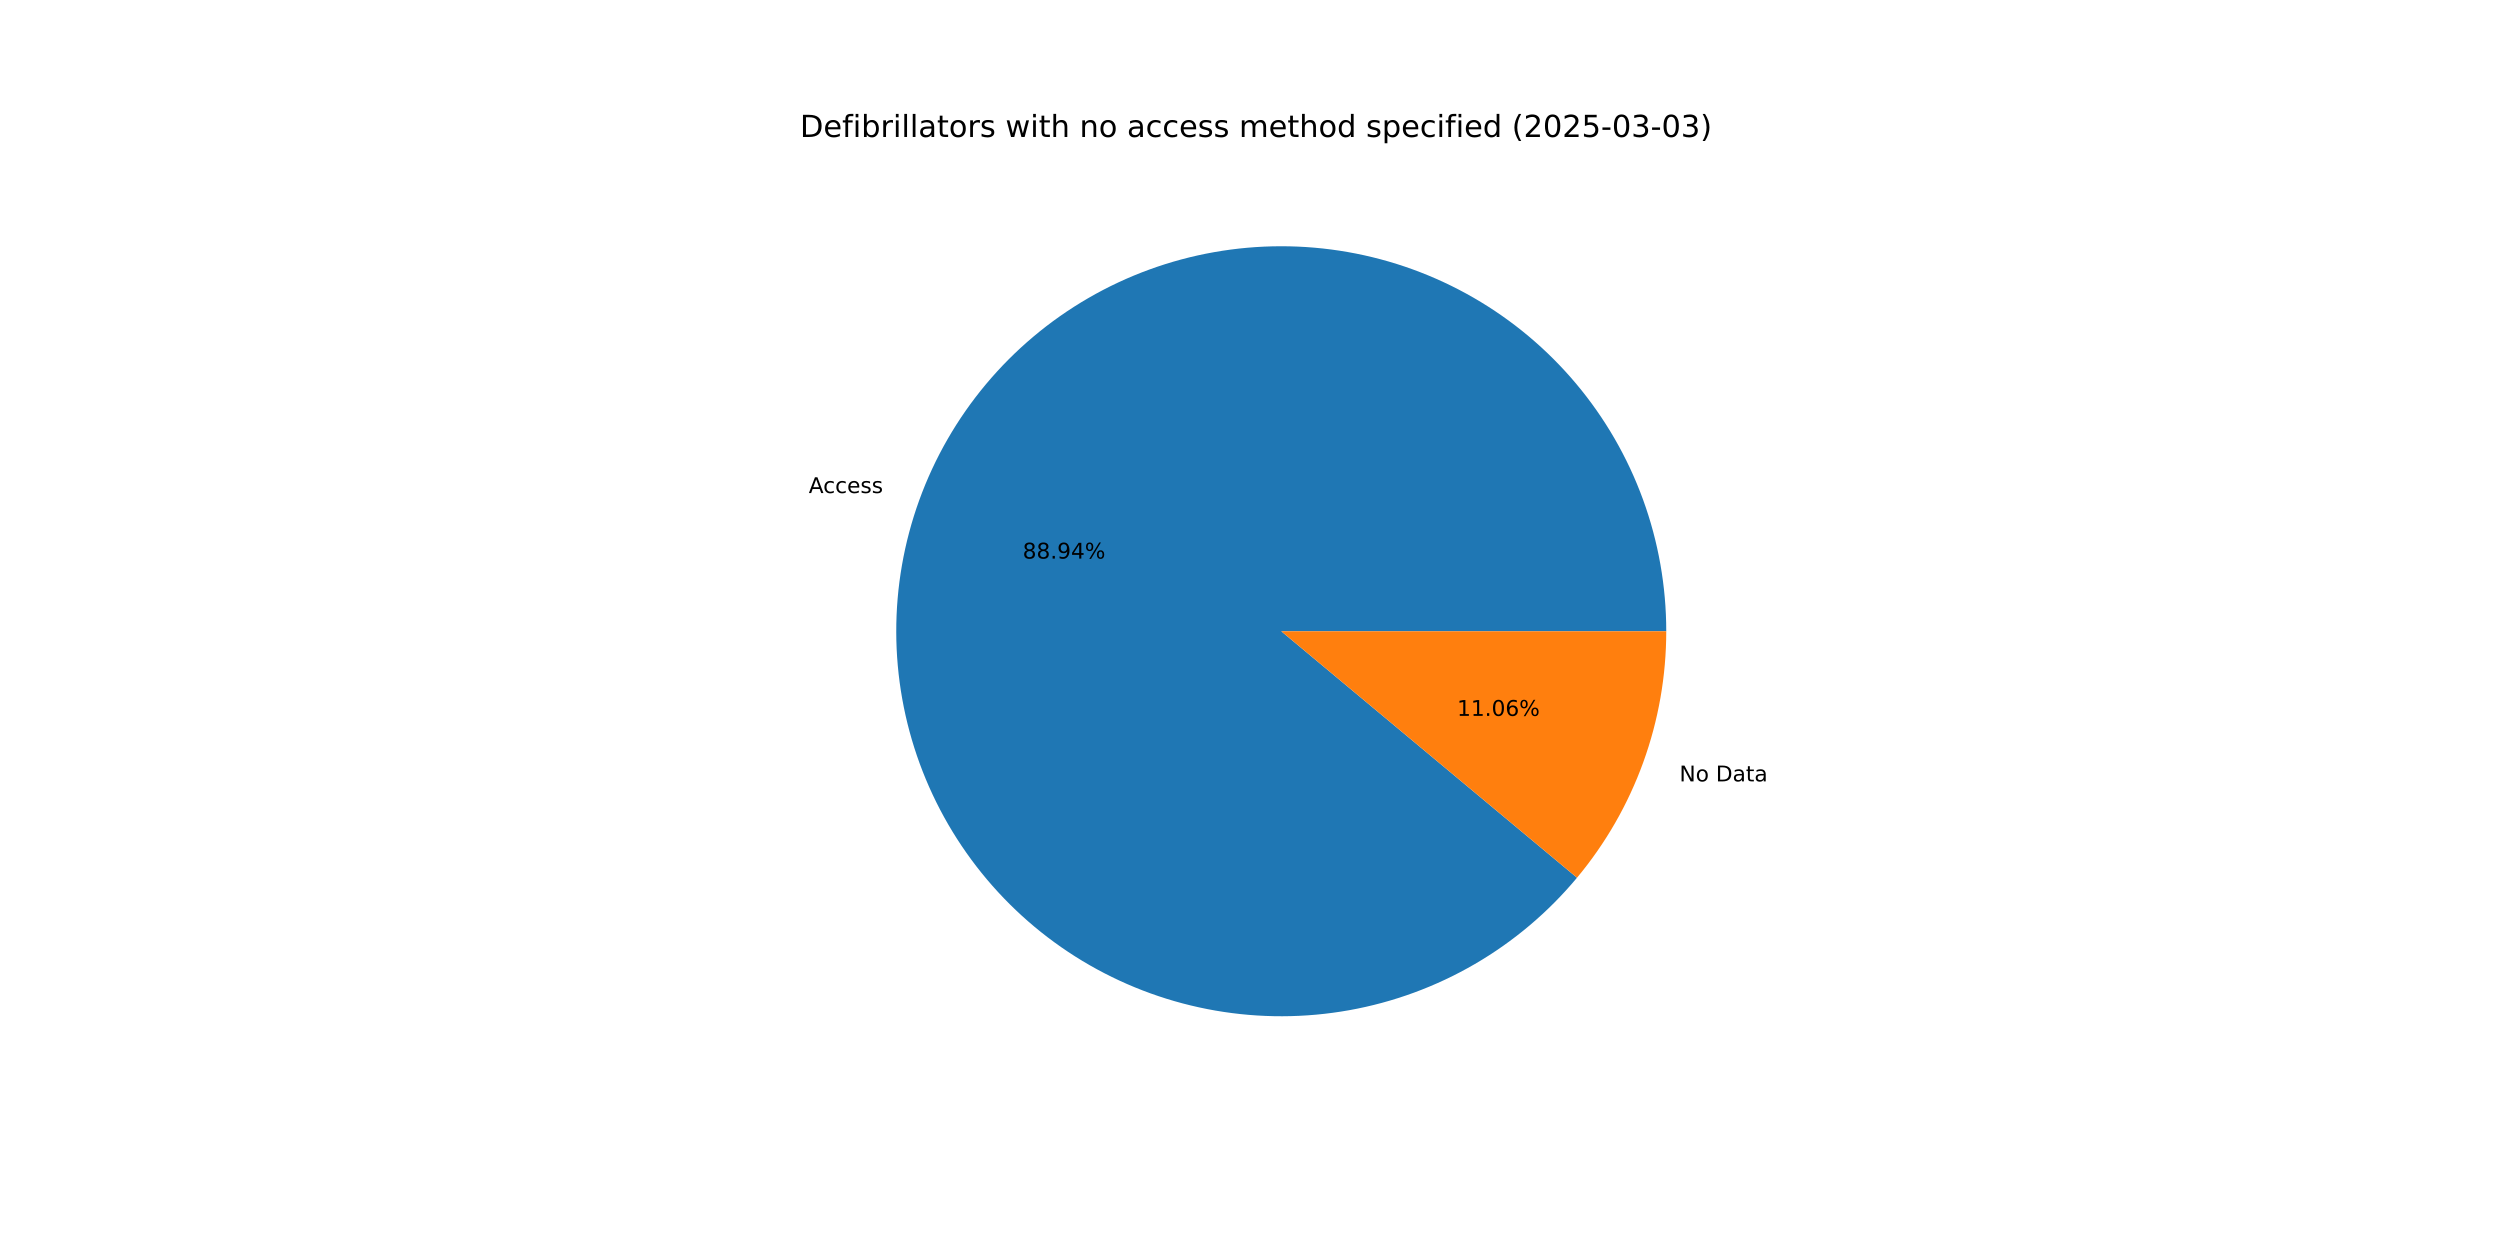
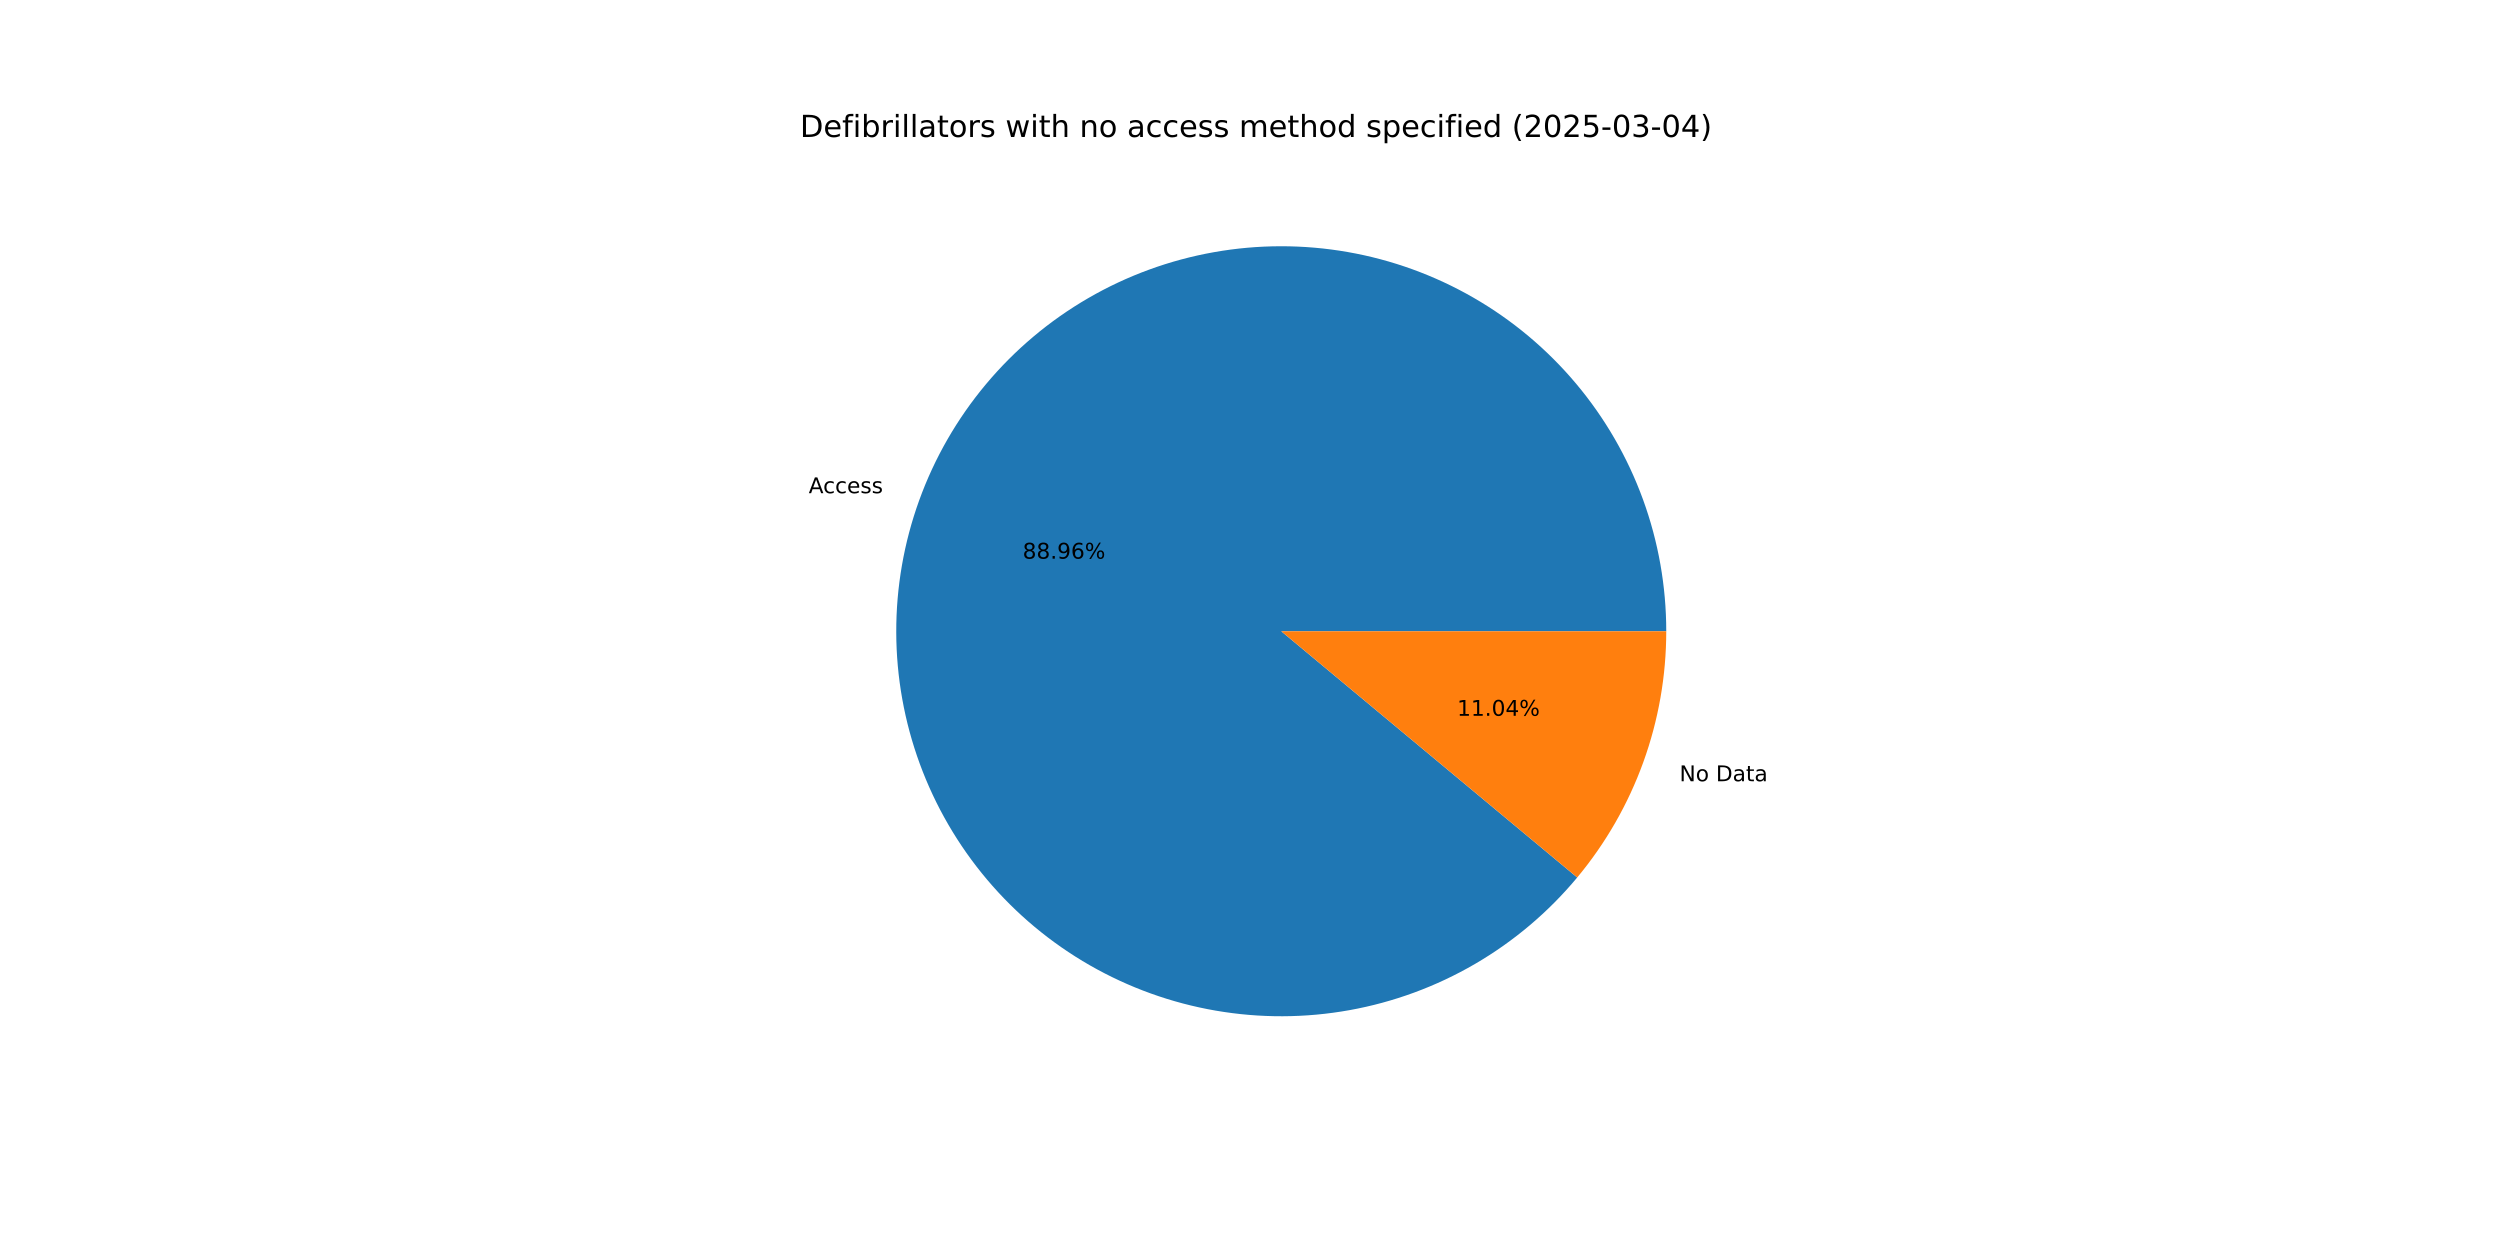
<svg xmlns="http://www.w3.org/2000/svg" xmlns:xlink="http://www.w3.org/1999/xlink" width="1152pt" height="576pt" viewBox="0 0 1152 576" version="1.1">
  <defs>
    <style type="text/css">*{stroke-linejoin: round; stroke-linecap: butt}</style>
  </defs>
  <g id="figure_1">
    <g id="patch_1">
      <path d="M 0 576  L 1152 576  L 1152 0  L 0 0  z " style="fill: #ffffff" />
    </g>
    <g id="axes_1">
      <g id="patch_2">
-         <path d="M 767.808 290.88  C 767.808 270.173 764.183 249.625 757.096 230.168  C 750.01 210.711 739.571 192.644 726.254 176.787  C 712.937 160.93 696.946 147.526 679.007 137.184  C 661.067 126.842 641.455 119.72 621.059 116.141  C 600.664 112.563 579.798 112.583 559.409 116.2  C 539.02 119.817 519.421 126.976 501.502 137.353  C 483.582 147.729 467.616 161.163 454.329 177.045  C 441.043 192.927 430.638 211.014 423.589 230.484  C 416.539 249.955 412.953 270.51 412.992 291.217  C 413.032 311.924 416.696 332.465 423.819 351.909  C 430.943 371.352 441.415 389.399 454.762 405.231  C 468.11 421.062 484.126 434.436 502.085 444.744  C 520.044 455.052 539.67 462.137 560.073 465.677  C 580.475 469.216 601.34 469.157 621.722 465.501  C 642.104 461.845 661.689 454.649 679.59 444.238  C 697.49 433.828 713.43 420.364 726.686 404.456  L 590.4 290.88  z " style="fill: #1f77b4" />
+         <path d="M 767.808 290.88  C 767.808 270.17 764.182 249.619 757.093 230.159  C 750.005 210.7 739.563 192.631 726.243 176.773  C 712.922 160.915 696.927 147.512 678.983 137.171  C 661.04 126.83 641.423 119.71 621.024 116.135  C 600.625 112.56 579.756 112.585 559.365 116.208  C 538.974 119.831 519.374 126.996 501.455 137.379  C 483.536 147.763 467.572 161.204 454.289 177.093  C 441.006 192.982 430.607 211.076 423.564 230.552  C 416.522 250.028 412.944 270.587 412.992 291.297  C 413.041 312.008 416.716 332.55 423.85 351.993  C 430.984 371.435 441.468 389.479 454.826 405.306  C 468.184 421.133 484.21 434.499 502.178 444.797  C 520.146 455.096 539.78 462.17 560.187 465.696  C 580.595 469.223 601.464 469.15 621.846 465.479  C 642.228 461.808 661.811 454.596 679.706 444.171  C 697.601 433.745 713.532 420.267 726.778 404.346  L 590.4 290.88  z " style="fill: #1f77b4" />
      </g>
      <g id="patch_3">
-         <path d="M 726.686 404.456  C 739.871 388.636 750.2 370.64 757.211 351.276  C 764.222 331.912 767.808 311.474 767.808 290.88  L 590.4 290.88  z " style="fill: #ff7f0e" />
+         <path d="M 726.778 404.346  C 739.934 388.534 750.241 370.553 757.236 351.208  C 764.23 331.864 767.808 311.45 767.808 290.88  L 590.4 290.88  z " style="fill: #ff7f0e" />
      </g>
      <g id="matplotlib.axis_1" />
      <g id="matplotlib.axis_2" />
      <g id="text_1">
-         <g transform="translate(372.6734 227.204) scale(0.1 -0.1)">
+         <g transform="translate(372.6466 227.2782) scale(0.1 -0.1)">
          <defs>
            <path id="DejaVuSans-41" d="M 2188 4044  L 1331 1722  L 3047 1722  L 2188 4044  z M 1831 4666  L 2547 4666  L 4325 0  L 3669 0  L 3244 1197  L 1141 1197  L 716 0  L 50 0  L 1831 4666  z " transform="scale(0.015625)" />
            <path id="DejaVuSans-63" d="M 3122 3366  L 3122 2828  Q 2878 2963 2633 3030  Q 2388 3097 2138 3097  Q 1578 3097 1268 2742  Q 959 2388 959 1747  Q 959 1106 1268 751  Q 1578 397 2138 397  Q 2388 397 2633 464  Q 2878 531 3122 666  L 3122 134  Q 2881 22 2623 -34  Q 2366 -91 2075 -91  Q 1284 -91 818 406  Q 353 903 353 1747  Q 353 2603 823 3093  Q 1294 3584 2113 3584  Q 2378 3584 2631 3529  Q 2884 3475 3122 3366  z " transform="scale(0.015625)" />
            <path id="DejaVuSans-65" d="M 3597 1894  L 3597 1613  L 953 1613  Q 991 1019 1311 708  Q 1631 397 2203 397  Q 2534 397 2845 478  Q 3156 559 3463 722  L 3463 178  Q 3153 47 2828 -22  Q 2503 -91 2169 -91  Q 1331 -91 842 396  Q 353 884 353 1716  Q 353 2575 817 3079  Q 1281 3584 2069 3584  Q 2775 3584 3186 3129  Q 3597 2675 3597 1894  z M 3022 2063  Q 3016 2534 2758 2815  Q 2500 3097 2075 3097  Q 1594 3097 1305 2825  Q 1016 2553 972 2059  L 3022 2063  z " transform="scale(0.015625)" />
            <path id="DejaVuSans-73" d="M 2834 3397  L 2834 2853  Q 2591 2978 2328 3040  Q 2066 3103 1784 3103  Q 1356 3103 1142 2972  Q 928 2841 928 2578  Q 928 2378 1081 2264  Q 1234 2150 1697 2047  L 1894 2003  Q 2506 1872 2764 1633  Q 3022 1394 3022 966  Q 3022 478 2636 193  Q 2250 -91 1575 -91  Q 1294 -91 989 -36  Q 684 19 347 128  L 347 722  Q 666 556 975 473  Q 1284 391 1588 391  Q 1994 391 2212 530  Q 2431 669 2431 922  Q 2431 1156 2273 1281  Q 2116 1406 1581 1522  L 1381 1569  Q 847 1681 609 1914  Q 372 2147 372 2553  Q 372 3047 722 3315  Q 1072 3584 1716 3584  Q 2034 3584 2315 3537  Q 2597 3491 2834 3397  z " transform="scale(0.015625)" />
          </defs>
          <use xlink:href="#DejaVuSans-41" />
          <use xlink:href="#DejaVuSans-63" x="66.658" />
          <use xlink:href="#DejaVuSans-63" x="121.639" />
          <use xlink:href="#DejaVuSans-65" x="176.619" />
          <use xlink:href="#DejaVuSans-73" x="238.143" />
          <use xlink:href="#DejaVuSans-73" x="290.242" />
        </g>
      </g>
      <g id="text_2">
-         <g transform="translate(471.2485 257.4019) scale(0.1 -0.1)">
+         <g transform="translate(471.2338 257.4424) scale(0.1 -0.1)">
          <defs>
            <path id="DejaVuSans-38" d="M 2034 2216  Q 1584 2216 1326 1975  Q 1069 1734 1069 1313  Q 1069 891 1326 650  Q 1584 409 2034 409  Q 2484 409 2743 651  Q 3003 894 3003 1313  Q 3003 1734 2745 1975  Q 2488 2216 2034 2216  z M 1403 2484  Q 997 2584 770 2862  Q 544 3141 544 3541  Q 544 4100 942 4425  Q 1341 4750 2034 4750  Q 2731 4750 3128 4425  Q 3525 4100 3525 3541  Q 3525 3141 3298 2862  Q 3072 2584 2669 2484  Q 3125 2378 3379 2068  Q 3634 1759 3634 1313  Q 3634 634 3220 271  Q 2806 -91 2034 -91  Q 1263 -91 848 271  Q 434 634 434 1313  Q 434 1759 690 2068  Q 947 2378 1403 2484  z M 1172 3481  Q 1172 3119 1398 2916  Q 1625 2713 2034 2713  Q 2441 2713 2670 2916  Q 2900 3119 2900 3481  Q 2900 3844 2670 4047  Q 2441 4250 2034 4250  Q 1625 4250 1398 4047  Q 1172 3844 1172 3481  z " transform="scale(0.015625)" />
            <path id="DejaVuSans-2e" d="M 684 794  L 1344 794  L 1344 0  L 684 0  L 684 794  z " transform="scale(0.015625)" />
            <path id="DejaVuSans-39" d="M 703 97  L 703 672  Q 941 559 1184 500  Q 1428 441 1663 441  Q 2288 441 2617 861  Q 2947 1281 2994 2138  Q 2813 1869 2534 1725  Q 2256 1581 1919 1581  Q 1219 1581 811 2004  Q 403 2428 403 3163  Q 403 3881 828 4315  Q 1253 4750 1959 4750  Q 2769 4750 3195 4129  Q 3622 3509 3622 2328  Q 3622 1225 3098 567  Q 2575 -91 1691 -91  Q 1453 -91 1209 -44  Q 966 3 703 97  z M 1959 2075  Q 2384 2075 2632 2365  Q 2881 2656 2881 3163  Q 2881 3666 2632 3958  Q 2384 4250 1959 4250  Q 1534 4250 1286 3958  Q 1038 3666 1038 3163  Q 1038 2656 1286 2365  Q 1534 2075 1959 2075  z " transform="scale(0.015625)" />
-             <path id="DejaVuSans-34" d="M 2419 4116  L 825 1625  L 2419 1625  L 2419 4116  z M 2253 4666  L 3047 4666  L 3047 1625  L 3713 1625  L 3713 1100  L 3047 1100  L 3047 0  L 2419 0  L 2419 1100  L 313 1100  L 313 1709  L 2253 4666  z " transform="scale(0.015625)" />
+             <path id="DejaVuSans-36" d="M 2113 2584  Q 1688 2584 1439 2293  Q 1191 2003 1191 1497  Q 1191 994 1439 701  Q 1688 409 2113 409  Q 2538 409 2786 701  Q 3034 994 3034 1497  Q 3034 2003 2786 2293  Q 2538 2584 2113 2584  z M 3366 4563  L 3366 3988  Q 3128 4100 2886 4159  Q 2644 4219 2406 4219  Q 1781 4219 1451 3797  Q 1122 3375 1075 2522  Q 1259 2794 1537 2939  Q 1816 3084 2150 3084  Q 2853 3084 3261 2657  Q 3669 2231 3669 1497  Q 3669 778 3244 343  Q 2819 -91 2113 -91  Q 1303 -91 875 529  Q 447 1150 447 2328  Q 447 3434 972 4092  Q 1497 4750 2381 4750  Q 2619 4750 2861 4703  Q 3103 4656 3366 4563  z " transform="scale(0.015625)" />
            <path id="DejaVuSans-25" d="M 4653 2053  Q 4381 2053 4226 1822  Q 4072 1591 4072 1178  Q 4072 772 4226 539  Q 4381 306 4653 306  Q 4919 306 5073 539  Q 5228 772 5228 1178  Q 5228 1588 5073 1820  Q 4919 2053 4653 2053  z M 4653 2450  Q 5147 2450 5437 2106  Q 5728 1763 5728 1178  Q 5728 594 5436 251  Q 5144 -91 4653 -91  Q 4153 -91 3862 251  Q 3572 594 3572 1178  Q 3572 1766 3864 2108  Q 4156 2450 4653 2450  z M 1428 4353  Q 1159 4353 1004 4120  Q 850 3888 850 3481  Q 850 3069 1003 2837  Q 1156 2606 1428 2606  Q 1700 2606 1854 2837  Q 2009 3069 2009 3481  Q 2009 3884 1853 4118  Q 1697 4353 1428 4353  z M 4250 4750  L 4750 4750  L 1831 -91  L 1331 -91  L 4250 4750  z M 1428 4750  Q 1922 4750 2215 4408  Q 2509 4066 2509 3481  Q 2509 2891 2217 2550  Q 1925 2209 1428 2209  Q 931 2209 642 2551  Q 353 2894 353 3481  Q 353 4063 643 4406  Q 934 4750 1428 4750  z " transform="scale(0.015625)" />
          </defs>
          <use xlink:href="#DejaVuSans-38" />
          <use xlink:href="#DejaVuSans-38" x="63.623" />
          <use xlink:href="#DejaVuSans-2e" x="127.246" />
          <use xlink:href="#DejaVuSans-39" x="159.033" />
-           <use xlink:href="#DejaVuSans-34" x="222.656" />
+           <use xlink:href="#DejaVuSans-36" x="222.656" />
          <use xlink:href="#DejaVuSans-25" x="286.279" />
        </g>
      </g>
      <g id="text_3">
-         <g transform="translate(773.8922 360.0747) scale(0.1 -0.1)">
+         <g transform="translate(773.9191 360.0006) scale(0.1 -0.1)">
          <defs>
            <path id="DejaVuSans-4e" d="M 628 4666  L 1478 4666  L 3547 763  L 3547 4666  L 4159 4666  L 4159 0  L 3309 0  L 1241 3903  L 1241 0  L 628 0  L 628 4666  z " transform="scale(0.015625)" />
            <path id="DejaVuSans-6f" d="M 1959 3097  Q 1497 3097 1228 2736  Q 959 2375 959 1747  Q 959 1119 1226 758  Q 1494 397 1959 397  Q 2419 397 2687 759  Q 2956 1122 2956 1747  Q 2956 2369 2687 2733  Q 2419 3097 1959 3097  z M 1959 3584  Q 2709 3584 3137 3096  Q 3566 2609 3566 1747  Q 3566 888 3137 398  Q 2709 -91 1959 -91  Q 1206 -91 779 398  Q 353 888 353 1747  Q 353 2609 779 3096  Q 1206 3584 1959 3584  z " transform="scale(0.015625)" />
            <path id="DejaVuSans-20" transform="scale(0.015625)" />
            <path id="DejaVuSans-44" d="M 1259 4147  L 1259 519  L 2022 519  Q 2988 519 3436 956  Q 3884 1394 3884 2338  Q 3884 3275 3436 3711  Q 2988 4147 2022 4147  L 1259 4147  z M 628 4666  L 1925 4666  Q 3281 4666 3915 4102  Q 4550 3538 4550 2338  Q 4550 1131 3912 565  Q 3275 0 1925 0  L 628 0  L 628 4666  z " transform="scale(0.015625)" />
            <path id="DejaVuSans-61" d="M 2194 1759  Q 1497 1759 1228 1600  Q 959 1441 959 1056  Q 959 750 1161 570  Q 1363 391 1709 391  Q 2188 391 2477 730  Q 2766 1069 2766 1631  L 2766 1759  L 2194 1759  z M 3341 1997  L 3341 0  L 2766 0  L 2766 531  Q 2569 213 2275 61  Q 1981 -91 1556 -91  Q 1019 -91 701 211  Q 384 513 384 1019  Q 384 1609 779 1909  Q 1175 2209 1959 2209  L 2766 2209  L 2766 2266  Q 2766 2663 2505 2880  Q 2244 3097 1772 3097  Q 1472 3097 1187 3025  Q 903 2953 641 2809  L 641 3341  Q 956 3463 1253 3523  Q 1550 3584 1831 3584  Q 2591 3584 2966 3190  Q 3341 2797 3341 1997  z " transform="scale(0.015625)" />
            <path id="DejaVuSans-74" d="M 1172 4494  L 1172 3500  L 2356 3500  L 2356 3053  L 1172 3053  L 1172 1153  Q 1172 725 1289 603  Q 1406 481 1766 481  L 2356 481  L 2356 0  L 1766 0  Q 1100 0 847 248  Q 594 497 594 1153  L 594 3053  L 172 3053  L 172 3500  L 594 3500  L 594 4494  L 1172 4494  z " transform="scale(0.015625)" />
          </defs>
          <use xlink:href="#DejaVuSans-4e" />
          <use xlink:href="#DejaVuSans-6f" x="74.805" />
          <use xlink:href="#DejaVuSans-20" x="135.986" />
          <use xlink:href="#DejaVuSans-44" x="167.773" />
          <use xlink:href="#DejaVuSans-61" x="244.775" />
          <use xlink:href="#DejaVuSans-74" x="306.055" />
          <use xlink:href="#DejaVuSans-61" x="345.264" />
        </g>
      </g>
      <g id="text_4">
-         <g transform="translate(671.4218 329.8768) scale(0.1 -0.1)">
+         <g transform="translate(671.4365 329.8364) scale(0.1 -0.1)">
          <defs>
            <path id="DejaVuSans-31" d="M 794 531  L 1825 531  L 1825 4091  L 703 3866  L 703 4441  L 1819 4666  L 2450 4666  L 2450 531  L 3481 531  L 3481 0  L 794 0  L 794 531  z " transform="scale(0.015625)" />
            <path id="DejaVuSans-30" d="M 2034 4250  Q 1547 4250 1301 3770  Q 1056 3291 1056 2328  Q 1056 1369 1301 889  Q 1547 409 2034 409  Q 2525 409 2770 889  Q 3016 1369 3016 2328  Q 3016 3291 2770 3770  Q 2525 4250 2034 4250  z M 2034 4750  Q 2819 4750 3233 4129  Q 3647 3509 3647 2328  Q 3647 1150 3233 529  Q 2819 -91 2034 -91  Q 1250 -91 836 529  Q 422 1150 422 2328  Q 422 3509 836 4129  Q 1250 4750 2034 4750  z " transform="scale(0.015625)" />
-             <path id="DejaVuSans-36" d="M 2113 2584  Q 1688 2584 1439 2293  Q 1191 2003 1191 1497  Q 1191 994 1439 701  Q 1688 409 2113 409  Q 2538 409 2786 701  Q 3034 994 3034 1497  Q 3034 2003 2786 2293  Q 2538 2584 2113 2584  z M 3366 4563  L 3366 3988  Q 3128 4100 2886 4159  Q 2644 4219 2406 4219  Q 1781 4219 1451 3797  Q 1122 3375 1075 2522  Q 1259 2794 1537 2939  Q 1816 3084 2150 3084  Q 2853 3084 3261 2657  Q 3669 2231 3669 1497  Q 3669 778 3244 343  Q 2819 -91 2113 -91  Q 1303 -91 875 529  Q 447 1150 447 2328  Q 447 3434 972 4092  Q 1497 4750 2381 4750  Q 2619 4750 2861 4703  Q 3103 4656 3366 4563  z " transform="scale(0.015625)" />
+             <path id="DejaVuSans-34" d="M 2419 4116  L 825 1625  L 2419 1625  L 2419 4116  z M 2253 4666  L 3047 4666  L 3047 1625  L 3713 1625  L 3713 1100  L 3047 1100  L 3047 0  L 2419 0  L 2419 1100  L 313 1100  L 313 1709  L 2253 4666  z " transform="scale(0.015625)" />
          </defs>
          <use xlink:href="#DejaVuSans-31" />
          <use xlink:href="#DejaVuSans-31" x="63.623" />
          <use xlink:href="#DejaVuSans-2e" x="127.246" />
          <use xlink:href="#DejaVuSans-30" x="159.033" />
-           <use xlink:href="#DejaVuSans-36" x="222.656" />
+           <use xlink:href="#DejaVuSans-34" x="222.656" />
          <use xlink:href="#DejaVuSans-25" x="286.279" />
        </g>
      </g>
      <g id="text_5">
        <g transform="translate(368.64 63.12) scale(0.14 -0.14)">
          <defs>
            <path id="DejaVuSans-66" d="M 2375 4863  L 2375 4384  L 1825 4384  Q 1516 4384 1395 4259  Q 1275 4134 1275 3809  L 1275 3500  L 2222 3500  L 2222 3053  L 1275 3053  L 1275 0  L 697 0  L 697 3053  L 147 3053  L 147 3500  L 697 3500  L 697 3744  Q 697 4328 969 4595  Q 1241 4863 1831 4863  L 2375 4863  z " transform="scale(0.015625)" />
            <path id="DejaVuSans-69" d="M 603 3500  L 1178 3500  L 1178 0  L 603 0  L 603 3500  z M 603 4863  L 1178 4863  L 1178 4134  L 603 4134  L 603 4863  z " transform="scale(0.015625)" />
            <path id="DejaVuSans-62" d="M 3116 1747  Q 3116 2381 2855 2742  Q 2594 3103 2138 3103  Q 1681 3103 1420 2742  Q 1159 2381 1159 1747  Q 1159 1113 1420 752  Q 1681 391 2138 391  Q 2594 391 2855 752  Q 3116 1113 3116 1747  z M 1159 2969  Q 1341 3281 1617 3432  Q 1894 3584 2278 3584  Q 2916 3584 3314 3078  Q 3713 2572 3713 1747  Q 3713 922 3314 415  Q 2916 -91 2278 -91  Q 1894 -91 1617 61  Q 1341 213 1159 525  L 1159 0  L 581 0  L 581 4863  L 1159 4863  L 1159 2969  z " transform="scale(0.015625)" />
            <path id="DejaVuSans-72" d="M 2631 2963  Q 2534 3019 2420 3045  Q 2306 3072 2169 3072  Q 1681 3072 1420 2755  Q 1159 2438 1159 1844  L 1159 0  L 581 0  L 581 3500  L 1159 3500  L 1159 2956  Q 1341 3275 1631 3429  Q 1922 3584 2338 3584  Q 2397 3584 2469 3576  Q 2541 3569 2628 3553  L 2631 2963  z " transform="scale(0.015625)" />
            <path id="DejaVuSans-6c" d="M 603 4863  L 1178 4863  L 1178 0  L 603 0  L 603 4863  z " transform="scale(0.015625)" />
            <path id="DejaVuSans-77" d="M 269 3500  L 844 3500  L 1563 769  L 2278 3500  L 2956 3500  L 3675 769  L 4391 3500  L 4966 3500  L 4050 0  L 3372 0  L 2619 2869  L 1863 0  L 1184 0  L 269 3500  z " transform="scale(0.015625)" />
            <path id="DejaVuSans-68" d="M 3513 2113  L 3513 0  L 2938 0  L 2938 2094  Q 2938 2591 2744 2837  Q 2550 3084 2163 3084  Q 1697 3084 1428 2787  Q 1159 2491 1159 1978  L 1159 0  L 581 0  L 581 4863  L 1159 4863  L 1159 2956  Q 1366 3272 1645 3428  Q 1925 3584 2291 3584  Q 2894 3584 3203 3211  Q 3513 2838 3513 2113  z " transform="scale(0.015625)" />
            <path id="DejaVuSans-6e" d="M 3513 2113  L 3513 0  L 2938 0  L 2938 2094  Q 2938 2591 2744 2837  Q 2550 3084 2163 3084  Q 1697 3084 1428 2787  Q 1159 2491 1159 1978  L 1159 0  L 581 0  L 581 3500  L 1159 3500  L 1159 2956  Q 1366 3272 1645 3428  Q 1925 3584 2291 3584  Q 2894 3584 3203 3211  Q 3513 2838 3513 2113  z " transform="scale(0.015625)" />
            <path id="DejaVuSans-6d" d="M 3328 2828  Q 3544 3216 3844 3400  Q 4144 3584 4550 3584  Q 5097 3584 5394 3201  Q 5691 2819 5691 2113  L 5691 0  L 5113 0  L 5113 2094  Q 5113 2597 4934 2840  Q 4756 3084 4391 3084  Q 3944 3084 3684 2787  Q 3425 2491 3425 1978  L 3425 0  L 2847 0  L 2847 2094  Q 2847 2600 2669 2842  Q 2491 3084 2119 3084  Q 1678 3084 1418 2786  Q 1159 2488 1159 1978  L 1159 0  L 581 0  L 581 3500  L 1159 3500  L 1159 2956  Q 1356 3278 1631 3431  Q 1906 3584 2284 3584  Q 2666 3584 2933 3390  Q 3200 3197 3328 2828  z " transform="scale(0.015625)" />
            <path id="DejaVuSans-64" d="M 2906 2969  L 2906 4863  L 3481 4863  L 3481 0  L 2906 0  L 2906 525  Q 2725 213 2448 61  Q 2172 -91 1784 -91  Q 1150 -91 751 415  Q 353 922 353 1747  Q 353 2572 751 3078  Q 1150 3584 1784 3584  Q 2172 3584 2448 3432  Q 2725 3281 2906 2969  z M 947 1747  Q 947 1113 1208 752  Q 1469 391 1925 391  Q 2381 391 2643 752  Q 2906 1113 2906 1747  Q 2906 2381 2643 2742  Q 2381 3103 1925 3103  Q 1469 3103 1208 2742  Q 947 2381 947 1747  z " transform="scale(0.015625)" />
            <path id="DejaVuSans-70" d="M 1159 525  L 1159 -1331  L 581 -1331  L 581 3500  L 1159 3500  L 1159 2969  Q 1341 3281 1617 3432  Q 1894 3584 2278 3584  Q 2916 3584 3314 3078  Q 3713 2572 3713 1747  Q 3713 922 3314 415  Q 2916 -91 2278 -91  Q 1894 -91 1617 61  Q 1341 213 1159 525  z M 3116 1747  Q 3116 2381 2855 2742  Q 2594 3103 2138 3103  Q 1681 3103 1420 2742  Q 1159 2381 1159 1747  Q 1159 1113 1420 752  Q 1681 391 2138 391  Q 2594 391 2855 752  Q 3116 1113 3116 1747  z " transform="scale(0.015625)" />
            <path id="DejaVuSans-28" d="M 1984 4856  Q 1566 4138 1362 3434  Q 1159 2731 1159 2009  Q 1159 1288 1364 580  Q 1569 -128 1984 -844  L 1484 -844  Q 1016 -109 783 600  Q 550 1309 550 2009  Q 550 2706 781 3412  Q 1013 4119 1484 4856  L 1984 4856  z " transform="scale(0.015625)" />
            <path id="DejaVuSans-32" d="M 1228 531  L 3431 531  L 3431 0  L 469 0  L 469 531  Q 828 903 1448 1529  Q 2069 2156 2228 2338  Q 2531 2678 2651 2914  Q 2772 3150 2772 3378  Q 2772 3750 2511 3984  Q 2250 4219 1831 4219  Q 1534 4219 1204 4116  Q 875 4013 500 3803  L 500 4441  Q 881 4594 1212 4672  Q 1544 4750 1819 4750  Q 2544 4750 2975 4387  Q 3406 4025 3406 3419  Q 3406 3131 3298 2873  Q 3191 2616 2906 2266  Q 2828 2175 2409 1742  Q 1991 1309 1228 531  z " transform="scale(0.015625)" />
            <path id="DejaVuSans-35" d="M 691 4666  L 3169 4666  L 3169 4134  L 1269 4134  L 1269 2991  Q 1406 3038 1543 3061  Q 1681 3084 1819 3084  Q 2600 3084 3056 2656  Q 3513 2228 3513 1497  Q 3513 744 3044 326  Q 2575 -91 1722 -91  Q 1428 -91 1123 -41  Q 819 9 494 109  L 494 744  Q 775 591 1075 516  Q 1375 441 1709 441  Q 2250 441 2565 725  Q 2881 1009 2881 1497  Q 2881 1984 2565 2268  Q 2250 2553 1709 2553  Q 1456 2553 1204 2497  Q 953 2441 691 2322  L 691 4666  z " transform="scale(0.015625)" />
            <path id="DejaVuSans-2d" d="M 313 2009  L 1997 2009  L 1997 1497  L 313 1497  L 313 2009  z " transform="scale(0.015625)" />
            <path id="DejaVuSans-33" d="M 2597 2516  Q 3050 2419 3304 2112  Q 3559 1806 3559 1356  Q 3559 666 3084 287  Q 2609 -91 1734 -91  Q 1441 -91 1130 -33  Q 819 25 488 141  L 488 750  Q 750 597 1062 519  Q 1375 441 1716 441  Q 2309 441 2620 675  Q 2931 909 2931 1356  Q 2931 1769 2642 2001  Q 2353 2234 1838 2234  L 1294 2234  L 1294 2753  L 1863 2753  Q 2328 2753 2575 2939  Q 2822 3125 2822 3475  Q 2822 3834 2567 4026  Q 2313 4219 1838 4219  Q 1578 4219 1281 4162  Q 984 4106 628 3988  L 628 4550  Q 988 4650 1302 4700  Q 1616 4750 1894 4750  Q 2613 4750 3031 4423  Q 3450 4097 3450 3541  Q 3450 3153 3228 2886  Q 3006 2619 2597 2516  z " transform="scale(0.015625)" />
            <path id="DejaVuSans-29" d="M 513 4856  L 1013 4856  Q 1481 4119 1714 3412  Q 1947 2706 1947 2009  Q 1947 1309 1714 600  Q 1481 -109 1013 -844  L 513 -844  Q 928 -128 1133 580  Q 1338 1288 1338 2009  Q 1338 2731 1133 3434  Q 928 4138 513 4856  z " transform="scale(0.015625)" />
          </defs>
          <use xlink:href="#DejaVuSans-44" />
          <use xlink:href="#DejaVuSans-65" x="77.002" />
          <use xlink:href="#DejaVuSans-66" x="138.525" />
          <use xlink:href="#DejaVuSans-69" x="173.73" />
          <use xlink:href="#DejaVuSans-62" x="201.514" />
          <use xlink:href="#DejaVuSans-72" x="264.99" />
          <use xlink:href="#DejaVuSans-69" x="306.104" />
          <use xlink:href="#DejaVuSans-6c" x="333.887" />
          <use xlink:href="#DejaVuSans-6c" x="361.67" />
          <use xlink:href="#DejaVuSans-61" x="389.453" />
          <use xlink:href="#DejaVuSans-74" x="450.732" />
          <use xlink:href="#DejaVuSans-6f" x="489.941" />
          <use xlink:href="#DejaVuSans-72" x="551.123" />
          <use xlink:href="#DejaVuSans-73" x="592.236" />
          <use xlink:href="#DejaVuSans-20" x="644.336" />
          <use xlink:href="#DejaVuSans-77" x="676.123" />
          <use xlink:href="#DejaVuSans-69" x="757.91" />
          <use xlink:href="#DejaVuSans-74" x="785.693" />
          <use xlink:href="#DejaVuSans-68" x="824.902" />
          <use xlink:href="#DejaVuSans-20" x="888.281" />
          <use xlink:href="#DejaVuSans-6e" x="920.068" />
          <use xlink:href="#DejaVuSans-6f" x="983.447" />
          <use xlink:href="#DejaVuSans-20" x="1044.629" />
          <use xlink:href="#DejaVuSans-61" x="1076.416" />
          <use xlink:href="#DejaVuSans-63" x="1137.695" />
          <use xlink:href="#DejaVuSans-63" x="1192.676" />
          <use xlink:href="#DejaVuSans-65" x="1247.656" />
          <use xlink:href="#DejaVuSans-73" x="1309.18" />
          <use xlink:href="#DejaVuSans-73" x="1361.279" />
          <use xlink:href="#DejaVuSans-20" x="1413.379" />
          <use xlink:href="#DejaVuSans-6d" x="1445.166" />
          <use xlink:href="#DejaVuSans-65" x="1542.578" />
          <use xlink:href="#DejaVuSans-74" x="1604.102" />
          <use xlink:href="#DejaVuSans-68" x="1643.311" />
          <use xlink:href="#DejaVuSans-6f" x="1706.689" />
          <use xlink:href="#DejaVuSans-64" x="1767.871" />
          <use xlink:href="#DejaVuSans-20" x="1831.348" />
          <use xlink:href="#DejaVuSans-73" x="1863.135" />
          <use xlink:href="#DejaVuSans-70" x="1915.234" />
          <use xlink:href="#DejaVuSans-65" x="1978.711" />
          <use xlink:href="#DejaVuSans-63" x="2040.234" />
          <use xlink:href="#DejaVuSans-69" x="2095.215" />
          <use xlink:href="#DejaVuSans-66" x="2122.998" />
          <use xlink:href="#DejaVuSans-69" x="2158.203" />
          <use xlink:href="#DejaVuSans-65" x="2185.986" />
          <use xlink:href="#DejaVuSans-64" x="2247.51" />
          <use xlink:href="#DejaVuSans-20" x="2310.986" />
          <use xlink:href="#DejaVuSans-28" x="2342.773" />
          <use xlink:href="#DejaVuSans-32" x="2381.787" />
          <use xlink:href="#DejaVuSans-30" x="2445.41" />
          <use xlink:href="#DejaVuSans-32" x="2509.033" />
          <use xlink:href="#DejaVuSans-35" x="2572.656" />
          <use xlink:href="#DejaVuSans-2d" x="2636.279" />
          <use xlink:href="#DejaVuSans-30" x="2672.363" />
          <use xlink:href="#DejaVuSans-33" x="2735.986" />
          <use xlink:href="#DejaVuSans-2d" x="2799.609" />
          <use xlink:href="#DejaVuSans-30" x="2835.693" />
-           <use xlink:href="#DejaVuSans-33" x="2899.316" />
+           <use xlink:href="#DejaVuSans-34" x="2899.316" />
          <use xlink:href="#DejaVuSans-29" x="2962.939" />
        </g>
      </g>
    </g>
  </g>
</svg>
